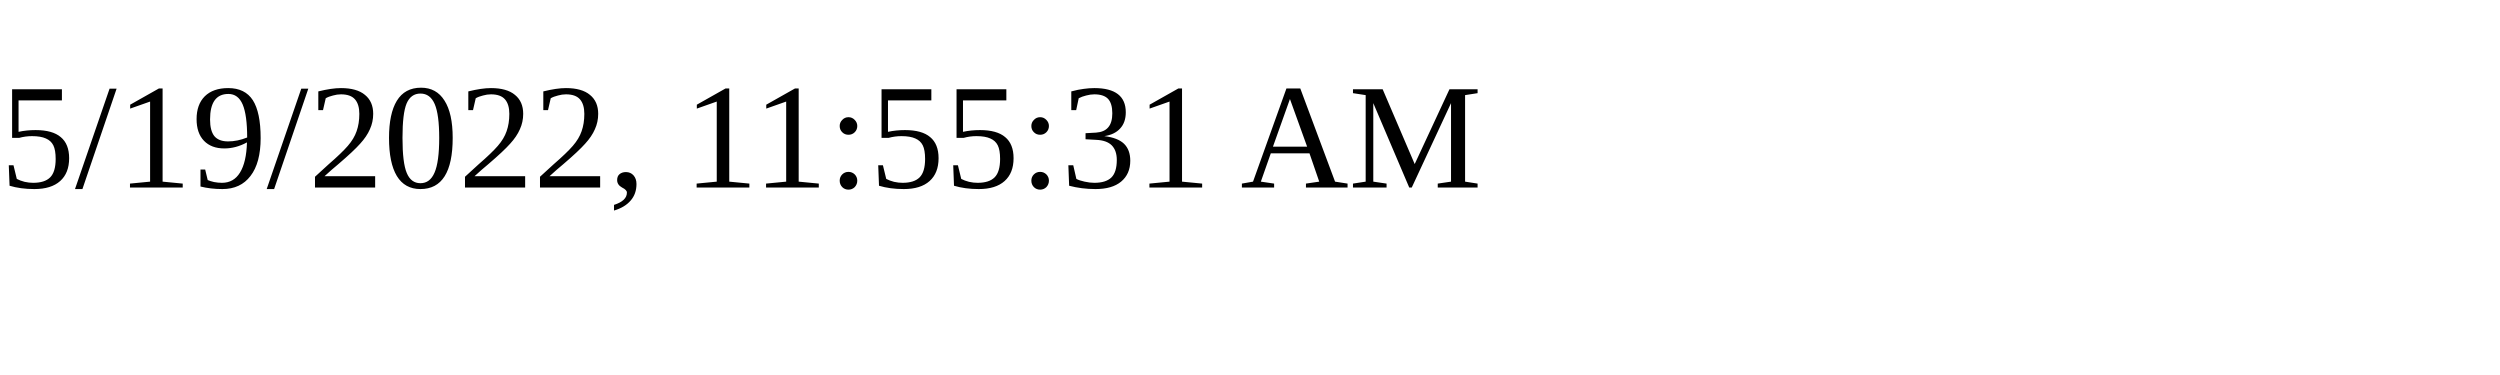
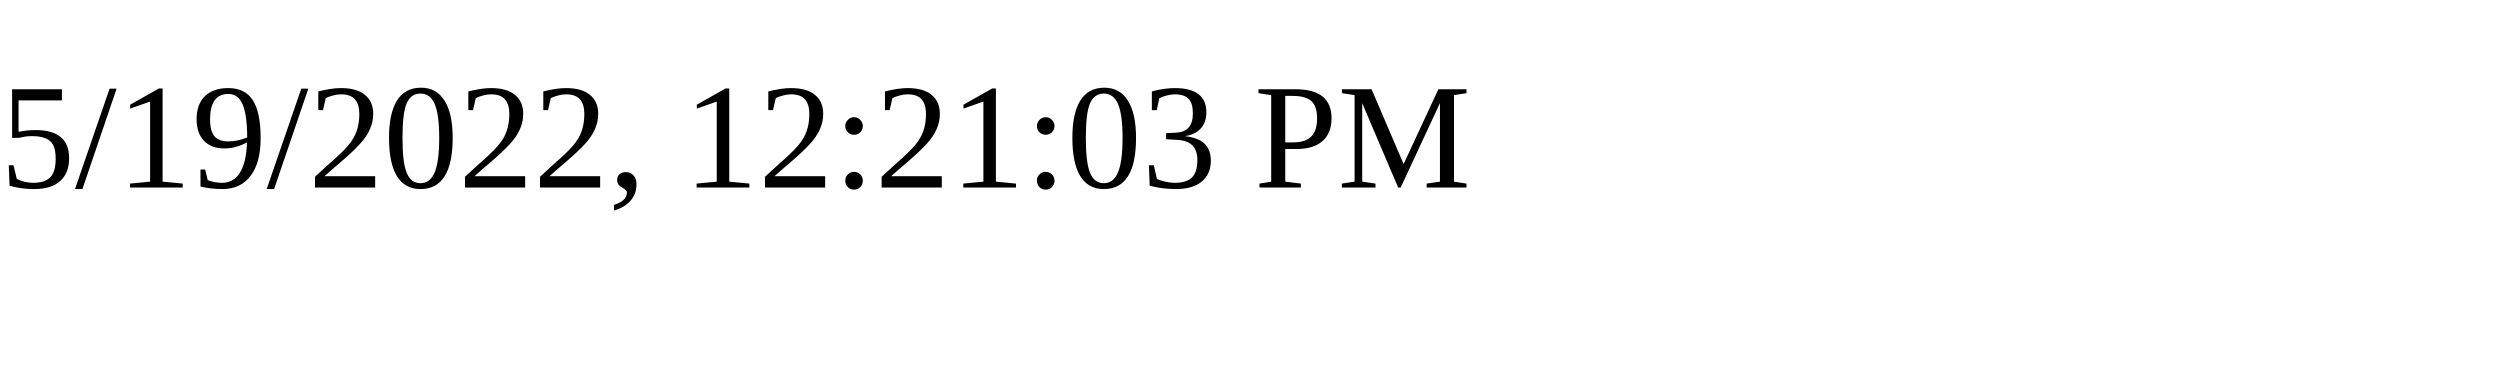
<svg xmlns="http://www.w3.org/2000/svg" height="30" width="200">
-   <text x="0" y="15">5/19/2022, 11:55:31 AM</text>
+   <text x="0" y="15">5/19/2022, 12:21:03 PM</text>
</svg>
